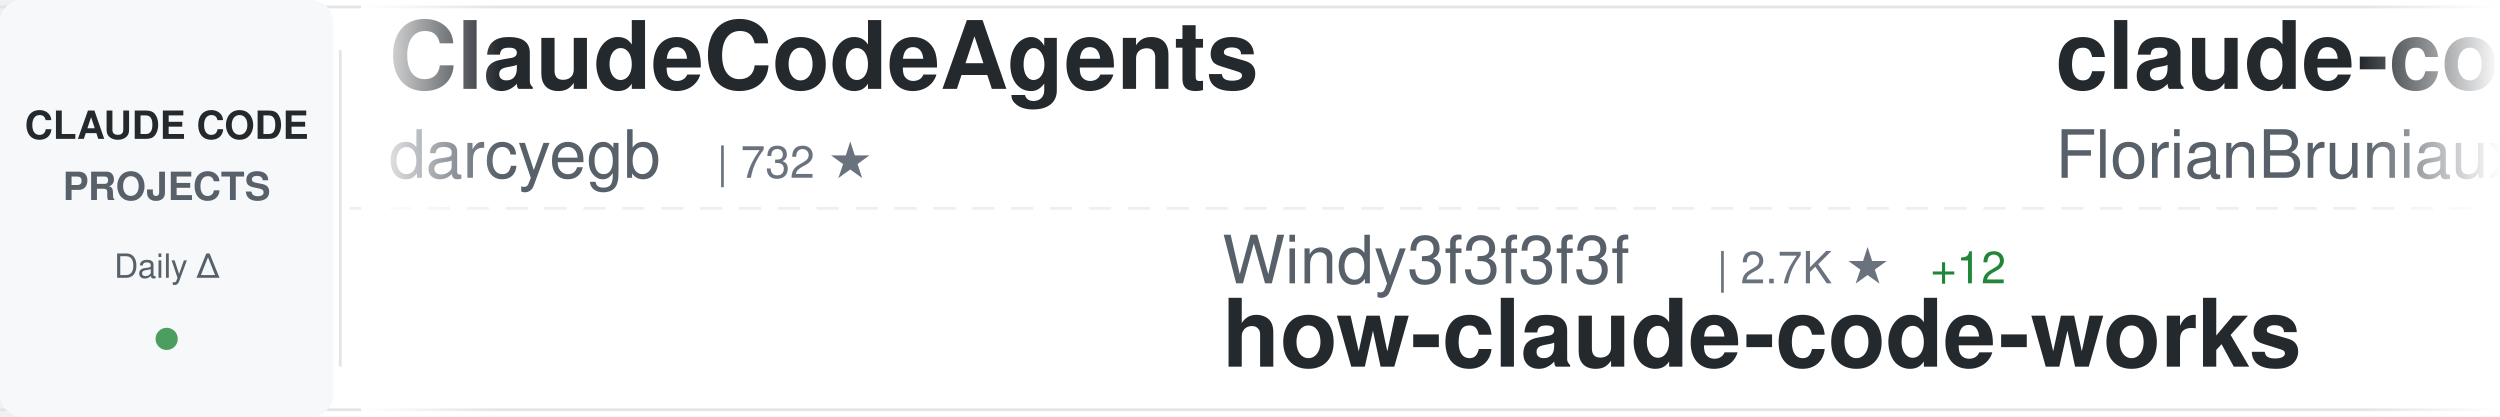
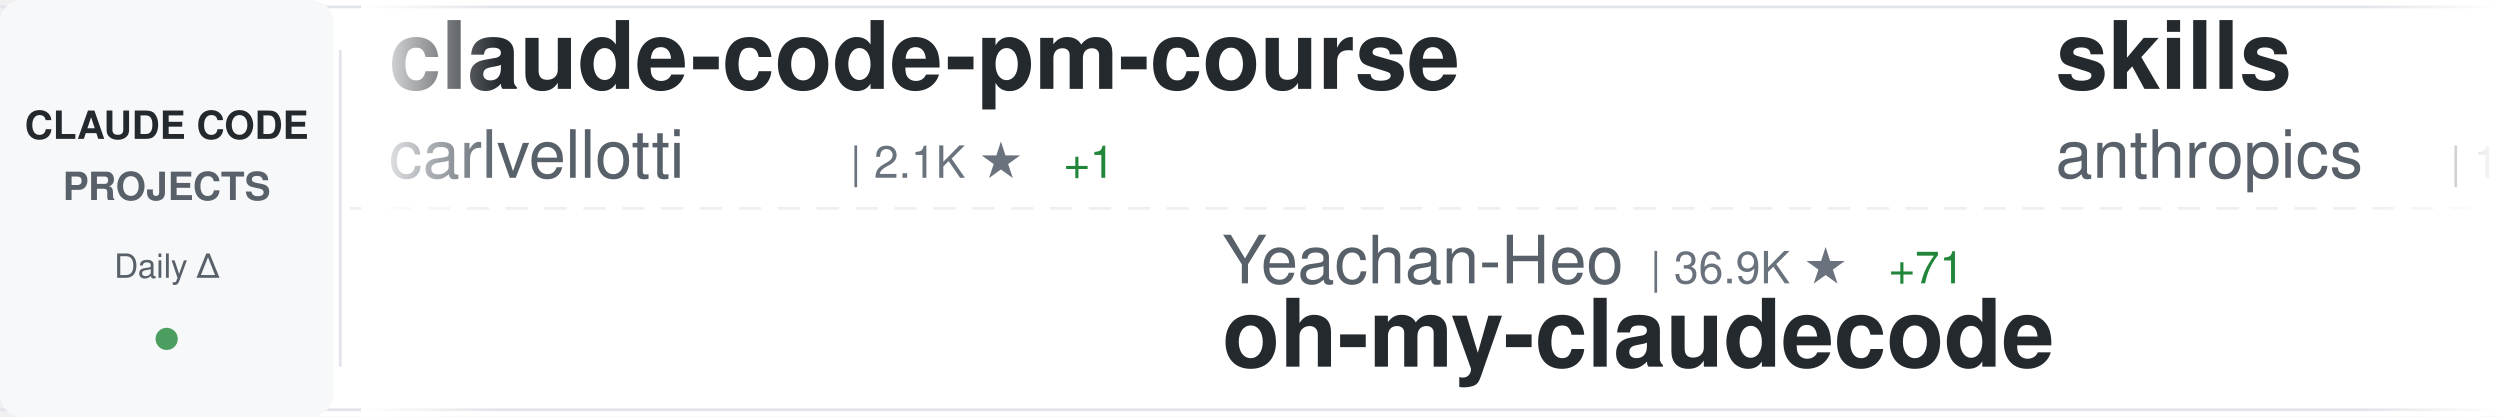
<svg xmlns="http://www.w3.org/2000/svg" width="900" height="150">
  <defs>
    <linearGradient id="awesomeLeftFade" x1="0%" y1="0%" x2="100%" y2="0%">
      <stop offset="0%" style="stop-color:#ffffff;stop-opacity:1" />
      <stop offset="100%" style="stop-color:#ffffff;stop-opacity:0" />
    </linearGradient>
    <linearGradient id="awesomeRightFade" x1="0%" y1="0%" x2="100%" y2="0%">
      <stop offset="0%" style="stop-color:#ffffff;stop-opacity:0" />
      <stop offset="100%" style="stop-color:#ffffff;stop-opacity:1" />
    </linearGradient>
  </defs>
  <rect width="900" height="150" fill="#ffffff" rx="8" />
  <rect x="0" y="2" width="900" height="1" fill="#e1e4e8" />
  <rect x="0" y="147" width="900" height="1" fill="#e1e4e8" />
  <line x1="0" y1="75" x2="900" y2="75" stroke="#e1e4e8" stroke-width="1" stroke-dasharray="8 6" opacity="0.6" />
  <rect x="0" y="0" width="120" height="150" fill="#f6f8fa" rx="8" />
  <text x="60" y="50" font-family="-apple-system, BlinkMacSystemFont, 'Segoe UI', Helvetica, Arial, sans-serif" font-size="14" font-weight="600" fill="#24292e" text-anchor="middle">CLAUDE CODE</text>
  <text x="60" y="72" font-family="-apple-system, BlinkMacSystemFont, 'Segoe UI', Helvetica, Arial, sans-serif" font-size="14" font-weight="600" fill="#586069" text-anchor="middle">PROJECTS</text>
  <text x="60" y="100" font-family="-apple-system, BlinkMacSystemFont, 'Segoe UI', Helvetica, Arial, sans-serif" font-size="12" font-weight="500" fill="#586069" text-anchor="middle">Daily Δ</text>
  <circle cx="60" cy="122" r="4" fill="#22863a" opacity="0.8" />
  <rect x="122" y="18" width="1" height="114" fill="#e1e4e8" />
  <clipPath id="awesomeTickerClip">
    <rect x="130" y="0" width="770" height="150" />
  </clipPath>
  <g clip-path="url(#awesomeTickerClip)">
    <g id="awesomeTickerItems">
      <animateTransform attributeName="transform" attributeType="XML" type="translate" from="0 0" to="-3000 0" dur="54s" repeatCount="indefinite" />
      <g transform="translate(0, 0)">
-         <text x="140" y="32" font-family="-apple-system, BlinkMacSystemFont, 'Segoe UI', Helvetica, Arial, sans-serif" font-size="34" font-weight="600" fill="#24292e">ClaudeCodeAgents</text>
-         <text x="140" y="64" font-family="-apple-system, BlinkMacSystemFont, 'Segoe UI', Helvetica, Arial, sans-serif" font-size="24" font-weight="400" fill="#586069">darcyegb</text>
-         <text x="258" y="64" font-family="-apple-system, BlinkMacSystemFont, 'Segoe UI', Helvetica, Arial, sans-serif" font-size="16" font-weight="500" fill="#6a737d">| 732 ★</text>
+         <text x="140" y="32" font-family="-apple-system, BlinkMacSystemFont, 'Segoe UI', Helvetica, Arial, sans-serif" font-size="34" font-weight="600" fill="#24292e">claude-code-pm-course</text>
+         <text x="140" y="64" font-family="-apple-system, BlinkMacSystemFont, 'Segoe UI', Helvetica, Arial, sans-serif" font-size="24" font-weight="400" fill="#586069">carlvellotti</text>
+         <text x="306" y="64" font-family="-apple-system, BlinkMacSystemFont, 'Segoe UI', Helvetica, Arial, sans-serif" font-size="16" font-weight="500" fill="#6a737d">| 2.1K ★</text>
+         <text x="383" y="64" font-family="-apple-system, BlinkMacSystemFont, 'Segoe UI', Helvetica, Arial, sans-serif" font-size="16" font-weight="500" fill="#22863a"> +1</text>
      </g>
      <g transform="translate(300, 0)">
-         <text x="140" y="102" font-family="-apple-system, BlinkMacSystemFont, 'Segoe UI', Helvetica, Arial, sans-serif" font-size="24" font-weight="400" fill="#586069">Windy3f3f3f3f</text>
-         <text x="318" y="102" font-family="-apple-system, BlinkMacSystemFont, 'Segoe UI', Helvetica, Arial, sans-serif" font-size="16" font-weight="500" fill="#6a737d">| 2.7K ★</text>
-         <text x="395" y="102" font-family="-apple-system, BlinkMacSystemFont, 'Segoe UI', Helvetica, Arial, sans-serif" font-size="16" font-weight="500" fill="#22863a"> +12</text>
-         <text x="140" y="132" font-family="-apple-system, BlinkMacSystemFont, 'Segoe UI', Helvetica, Arial, sans-serif" font-size="34" font-weight="600" fill="#24292e">how-claude-code-works</text>
+         <text x="140" y="102" font-family="-apple-system, BlinkMacSystemFont, 'Segoe UI', Helvetica, Arial, sans-serif" font-size="24" font-weight="400" fill="#586069">Yeachan-Heo</text>
+         <text x="294" y="102" font-family="-apple-system, BlinkMacSystemFont, 'Segoe UI', Helvetica, Arial, sans-serif" font-size="16" font-weight="500" fill="#6a737d">| 36.9K ★</text>
+         <text x="380" y="102" font-family="-apple-system, BlinkMacSystemFont, 'Segoe UI', Helvetica, Arial, sans-serif" font-size="16" font-weight="500" fill="#22863a"> +71</text>
+         <text x="140" y="132" font-family="-apple-system, BlinkMacSystemFont, 'Segoe UI', Helvetica, Arial, sans-serif" font-size="34" font-weight="600" fill="#24292e">oh-my-claudecode</text>
      </g>
      <g transform="translate(600, 0)">
-         <text x="140" y="32" font-family="-apple-system, BlinkMacSystemFont, 'Segoe UI', Helvetica, Arial, sans-serif" font-size="34" font-weight="600" fill="#24292e">claude-code-ultimate-gui...</text>
-         <text x="140" y="64" font-family="-apple-system, BlinkMacSystemFont, 'Segoe UI', Helvetica, Arial, sans-serif" font-size="24" font-weight="400" fill="#586069">FlorianBruniaux</text>
-         <text x="342" y="64" font-family="-apple-system, BlinkMacSystemFont, 'Segoe UI', Helvetica, Arial, sans-serif" font-size="16" font-weight="500" fill="#6a737d">| 5.2K ★</text>
-         <text x="419" y="64" font-family="-apple-system, BlinkMacSystemFont, 'Segoe UI', Helvetica, Arial, sans-serif" font-size="16" font-weight="500" fill="#22863a"> +14</text>
+         <text x="140" y="32" font-family="-apple-system, BlinkMacSystemFont, 'Segoe UI', Helvetica, Arial, sans-serif" font-size="34" font-weight="600" fill="#24292e">skills</text>
+         <text x="140" y="64" font-family="-apple-system, BlinkMacSystemFont, 'Segoe UI', Helvetica, Arial, sans-serif" font-size="24" font-weight="400" fill="#586069">anthropics</text>
+         <text x="282" y="64" font-family="-apple-system, BlinkMacSystemFont, 'Segoe UI', Helvetica, Arial, sans-serif" font-size="16" font-weight="500" fill="#6a737d">| 154.7K ★</text>
+         <text x="377" y="64" font-family="-apple-system, BlinkMacSystemFont, 'Segoe UI', Helvetica, Arial, sans-serif" font-size="16" font-weight="500" fill="#22863a"> +424</text>
      </g>
      <g transform="translate(900, 0)">
-         <text x="140" y="102" font-family="-apple-system, BlinkMacSystemFont, 'Segoe UI', Helvetica, Arial, sans-serif" font-size="24" font-weight="400" fill="#586069">Yuyz0112</text>
-         <text x="258" y="102" font-family="-apple-system, BlinkMacSystemFont, 'Segoe UI', Helvetica, Arial, sans-serif" font-size="16" font-weight="500" fill="#6a737d">| 2.4K ★</text>
-         <text x="335" y="102" font-family="-apple-system, BlinkMacSystemFont, 'Segoe UI', Helvetica, Arial, sans-serif" font-size="16" font-weight="500" fill="#22863a"> +1</text>
-         <text x="140" y="132" font-family="-apple-system, BlinkMacSystemFont, 'Segoe UI', Helvetica, Arial, sans-serif" font-size="34" font-weight="600" fill="#24292e">claude-code-reverse</text>
+         <text x="140" y="102" font-family="-apple-system, BlinkMacSystemFont, 'Segoe UI', Helvetica, Arial, sans-serif" font-size="24" font-weight="400" fill="#586069">FlorianBruniaux</text>
+         <text x="342" y="102" font-family="-apple-system, BlinkMacSystemFont, 'Segoe UI', Helvetica, Arial, sans-serif" font-size="16" font-weight="500" fill="#6a737d">| 5.2K ★</text>
+         <text x="419" y="102" font-family="-apple-system, BlinkMacSystemFont, 'Segoe UI', Helvetica, Arial, sans-serif" font-size="16" font-weight="500" fill="#22863a"> +18</text>
+         <text x="140" y="132" font-family="-apple-system, BlinkMacSystemFont, 'Segoe UI', Helvetica, Arial, sans-serif" font-size="34" font-weight="600" fill="#24292e">claude-code-ultimate-gui...</text>
      </g>
      <g transform="translate(1200, 0)">
-         <text x="140" y="32" font-family="-apple-system, BlinkMacSystemFont, 'Segoe UI', Helvetica, Arial, sans-serif" font-size="34" font-weight="600" fill="#24292e">Claude-code</text>
-         <text x="140" y="64" font-family="-apple-system, BlinkMacSystemFont, 'Segoe UI', Helvetica, Arial, sans-serif" font-size="24" font-weight="400" fill="#586069">fazxes</text>
-         <text x="234" y="64" font-family="-apple-system, BlinkMacSystemFont, 'Segoe UI', Helvetica, Arial, sans-serif" font-size="16" font-weight="500" fill="#6a737d">| 222 ★</text>
+         <text x="140" y="32" font-family="-apple-system, BlinkMacSystemFont, 'Segoe UI', Helvetica, Arial, sans-serif" font-size="34" font-weight="600" fill="#24292e">claude-code-hooks-master...</text>
+         <text x="140" y="64" font-family="-apple-system, BlinkMacSystemFont, 'Segoe UI', Helvetica, Arial, sans-serif" font-size="24" font-weight="400" fill="#586069">disler</text>
+         <text x="234" y="64" font-family="-apple-system, BlinkMacSystemFont, 'Segoe UI', Helvetica, Arial, sans-serif" font-size="16" font-weight="500" fill="#6a737d">| 3.8K ★</text>
+         <text x="311" y="64" font-family="-apple-system, BlinkMacSystemFont, 'Segoe UI', Helvetica, Arial, sans-serif" font-size="16" font-weight="500" fill="#22863a"> +2</text>
      </g>
      <g transform="translate(1500, 0)">
-         <text x="140" y="102" font-family="-apple-system, BlinkMacSystemFont, 'Segoe UI', Helvetica, Arial, sans-serif" font-size="24" font-weight="400" fill="#586069">centminmod</text>
-         <text x="282" y="102" font-family="-apple-system, BlinkMacSystemFont, 'Segoe UI', Helvetica, Arial, sans-serif" font-size="16" font-weight="500" fill="#6a737d">| 2.4K ★</text>
-         <text x="359" y="102" font-family="-apple-system, BlinkMacSystemFont, 'Segoe UI', Helvetica, Arial, sans-serif" font-size="16" font-weight="500" fill="#22863a"> +3</text>
-         <text x="140" y="132" font-family="-apple-system, BlinkMacSystemFont, 'Segoe UI', Helvetica, Arial, sans-serif" font-size="34" font-weight="600" fill="#24292e">my-claude-code-setup</text>
+         <text x="140" y="102" font-family="-apple-system, BlinkMacSystemFont, 'Segoe UI', Helvetica, Arial, sans-serif" font-size="24" font-weight="400" fill="#586069">guanshan</text>
+         <text x="258" y="102" font-family="-apple-system, BlinkMacSystemFont, 'Segoe UI', Helvetica, Arial, sans-serif" font-size="16" font-weight="500" fill="#6a737d">| 60 ★</text>
+         <text x="140" y="132" font-family="-apple-system, BlinkMacSystemFont, 'Segoe UI', Helvetica, Arial, sans-serif" font-size="34" font-weight="600" fill="#24292e">ClaudeCode</text>
      </g>
      <g transform="translate(1800, 0)">
-         <text x="140" y="32" font-family="-apple-system, BlinkMacSystemFont, 'Segoe UI', Helvetica, Arial, sans-serif" font-size="34" font-weight="600" fill="#24292e">claude-code-source-code</text>
-         <text x="140" y="64" font-family="-apple-system, BlinkMacSystemFont, 'Segoe UI', Helvetica, Arial, sans-serif" font-size="24" font-weight="400" fill="#586069">777genius</text>
-         <text x="270" y="64" font-family="-apple-system, BlinkMacSystemFont, 'Segoe UI', Helvetica, Arial, sans-serif" font-size="16" font-weight="500" fill="#6a737d">| 915 ★</text>
+         <text x="140" y="32" font-family="-apple-system, BlinkMacSystemFont, 'Segoe UI', Helvetica, Arial, sans-serif" font-size="34" font-weight="600" fill="#24292e">my-claude-code-setup</text>
+         <text x="140" y="64" font-family="-apple-system, BlinkMacSystemFont, 'Segoe UI', Helvetica, Arial, sans-serif" font-size="24" font-weight="400" fill="#586069">centminmod</text>
+         <text x="282" y="64" font-family="-apple-system, BlinkMacSystemFont, 'Segoe UI', Helvetica, Arial, sans-serif" font-size="16" font-weight="500" fill="#6a737d">| 2.4K ★</text>
+         <text x="359" y="64" font-family="-apple-system, BlinkMacSystemFont, 'Segoe UI', Helvetica, Arial, sans-serif" font-size="16" font-weight="500" fill="#22863a"> +2</text>
      </g>
      <g transform="translate(2100, 0)">
-         <text x="140" y="102" font-family="-apple-system, BlinkMacSystemFont, 'Segoe UI', Helvetica, Arial, sans-serif" font-size="24" font-weight="400" fill="#586069">ghuntley</text>
-         <text x="258" y="102" font-family="-apple-system, BlinkMacSystemFont, 'Segoe UI', Helvetica, Arial, sans-serif" font-size="16" font-weight="500" fill="#6a737d">| 986 ★</text>
-         <text x="140" y="132" font-family="-apple-system, BlinkMacSystemFont, 'Segoe UI', Helvetica, Arial, sans-serif" font-size="34" font-weight="600" fill="#24292e">claude-code-source-code-...</text>
+         <text x="140" y="102" font-family="-apple-system, BlinkMacSystemFont, 'Segoe UI', Helvetica, Arial, sans-serif" font-size="24" font-weight="400" fill="#586069">777genius</text>
+         <text x="270" y="102" font-family="-apple-system, BlinkMacSystemFont, 'Segoe UI', Helvetica, Arial, sans-serif" font-size="16" font-weight="500" fill="#6a737d">| 915 ★</text>
+         <text x="140" y="132" font-family="-apple-system, BlinkMacSystemFont, 'Segoe UI', Helvetica, Arial, sans-serif" font-size="34" font-weight="600" fill="#24292e">claude-code-source-code</text>
      </g>
      <g transform="translate(2400, 0)">
-         <text x="140" y="32" font-family="-apple-system, BlinkMacSystemFont, 'Segoe UI', Helvetica, Arial, sans-serif" font-size="34" font-weight="600" fill="#24292e">Claude-Code-Game-Studios</text>
-         <text x="140" y="64" font-family="-apple-system, BlinkMacSystemFont, 'Segoe UI', Helvetica, Arial, sans-serif" font-size="24" font-weight="400" fill="#586069">Donchitos</text>
-         <text x="270" y="64" font-family="-apple-system, BlinkMacSystemFont, 'Segoe UI', Helvetica, Arial, sans-serif" font-size="16" font-weight="500" fill="#6a737d">| 22.1K ★</text>
-         <text x="356" y="64" font-family="-apple-system, BlinkMacSystemFont, 'Segoe UI', Helvetica, Arial, sans-serif" font-size="16" font-weight="500" fill="#22863a"> +64</text>
+         <text x="140" y="32" font-family="-apple-system, BlinkMacSystemFont, 'Segoe UI', Helvetica, Arial, sans-serif" font-size="34" font-weight="600" fill="#24292e">claude-code-workflows</text>
+         <text x="140" y="64" font-family="-apple-system, BlinkMacSystemFont, 'Segoe UI', Helvetica, Arial, sans-serif" font-size="24" font-weight="400" fill="#586069">OneRedOak</text>
+         <text x="270" y="64" font-family="-apple-system, BlinkMacSystemFont, 'Segoe UI', Helvetica, Arial, sans-serif" font-size="16" font-weight="500" fill="#6a737d">| 3.8K ★</text>
+         <text x="347" y="64" font-family="-apple-system, BlinkMacSystemFont, 'Segoe UI', Helvetica, Arial, sans-serif" font-size="16" font-weight="500" fill="#22863a"> +2</text>
      </g>
      <g transform="translate(2700, 0)">
-         <text x="140" y="102" font-family="-apple-system, BlinkMacSystemFont, 'Segoe UI', Helvetica, Arial, sans-serif" font-size="24" font-weight="400" fill="#586069">RichardAtCT</text>
-         <text x="294" y="102" font-family="-apple-system, BlinkMacSystemFont, 'Segoe UI', Helvetica, Arial, sans-serif" font-size="16" font-weight="500" fill="#6a737d">| 2.7K ★</text>
-         <text x="371" y="102" font-family="-apple-system, BlinkMacSystemFont, 'Segoe UI', Helvetica, Arial, sans-serif" font-size="16" font-weight="500" fill="#22863a"> +5</text>
-         <text x="140" y="132" font-family="-apple-system, BlinkMacSystemFont, 'Segoe UI', Helvetica, Arial, sans-serif" font-size="34" font-weight="600" fill="#24292e">claude-code-telegram</text>
+         <text x="140" y="102" font-family="-apple-system, BlinkMacSystemFont, 'Segoe UI', Helvetica, Arial, sans-serif" font-size="24" font-weight="400" fill="#586069">zstmfhy</text>
+         <text x="246" y="102" font-family="-apple-system, BlinkMacSystemFont, 'Segoe UI', Helvetica, Arial, sans-serif" font-size="16" font-weight="500" fill="#6a737d">| 190 ★</text>
+         <text x="140" y="132" font-family="-apple-system, BlinkMacSystemFont, 'Segoe UI', Helvetica, Arial, sans-serif" font-size="34" font-weight="600" fill="#24292e">Claude-code</text>
      </g>
      <g transform="translate(3000, 0)">
-         <text x="140" y="32" font-family="-apple-system, BlinkMacSystemFont, 'Segoe UI', Helvetica, Arial, sans-serif" font-size="34" font-weight="600" fill="#24292e">ClaudeCodeAgents</text>
-         <text x="140" y="64" font-family="-apple-system, BlinkMacSystemFont, 'Segoe UI', Helvetica, Arial, sans-serif" font-size="24" font-weight="400" fill="#586069">darcyegb</text>
-         <text x="258" y="64" font-family="-apple-system, BlinkMacSystemFont, 'Segoe UI', Helvetica, Arial, sans-serif" font-size="16" font-weight="500" fill="#6a737d">| 732 ★</text>
+         <text x="140" y="32" font-family="-apple-system, BlinkMacSystemFont, 'Segoe UI', Helvetica, Arial, sans-serif" font-size="34" font-weight="600" fill="#24292e">claude-code-pm-course</text>
+         <text x="140" y="64" font-family="-apple-system, BlinkMacSystemFont, 'Segoe UI', Helvetica, Arial, sans-serif" font-size="24" font-weight="400" fill="#586069">carlvellotti</text>
+         <text x="306" y="64" font-family="-apple-system, BlinkMacSystemFont, 'Segoe UI', Helvetica, Arial, sans-serif" font-size="16" font-weight="500" fill="#6a737d">| 2.1K ★</text>
+         <text x="383" y="64" font-family="-apple-system, BlinkMacSystemFont, 'Segoe UI', Helvetica, Arial, sans-serif" font-size="16" font-weight="500" fill="#22863a"> +1</text>
      </g>
      <g transform="translate(3300, 0)">
-         <text x="140" y="102" font-family="-apple-system, BlinkMacSystemFont, 'Segoe UI', Helvetica, Arial, sans-serif" font-size="24" font-weight="400" fill="#586069">Windy3f3f3f3f</text>
-         <text x="318" y="102" font-family="-apple-system, BlinkMacSystemFont, 'Segoe UI', Helvetica, Arial, sans-serif" font-size="16" font-weight="500" fill="#6a737d">| 2.7K ★</text>
-         <text x="395" y="102" font-family="-apple-system, BlinkMacSystemFont, 'Segoe UI', Helvetica, Arial, sans-serif" font-size="16" font-weight="500" fill="#22863a"> +12</text>
-         <text x="140" y="132" font-family="-apple-system, BlinkMacSystemFont, 'Segoe UI', Helvetica, Arial, sans-serif" font-size="34" font-weight="600" fill="#24292e">how-claude-code-works</text>
+         <text x="140" y="102" font-family="-apple-system, BlinkMacSystemFont, 'Segoe UI', Helvetica, Arial, sans-serif" font-size="24" font-weight="400" fill="#586069">Yeachan-Heo</text>
+         <text x="294" y="102" font-family="-apple-system, BlinkMacSystemFont, 'Segoe UI', Helvetica, Arial, sans-serif" font-size="16" font-weight="500" fill="#6a737d">| 36.9K ★</text>
+         <text x="380" y="102" font-family="-apple-system, BlinkMacSystemFont, 'Segoe UI', Helvetica, Arial, sans-serif" font-size="16" font-weight="500" fill="#22863a"> +71</text>
+         <text x="140" y="132" font-family="-apple-system, BlinkMacSystemFont, 'Segoe UI', Helvetica, Arial, sans-serif" font-size="34" font-weight="600" fill="#24292e">oh-my-claudecode</text>
      </g>
      <g transform="translate(3600, 0)">
-         <text x="140" y="32" font-family="-apple-system, BlinkMacSystemFont, 'Segoe UI', Helvetica, Arial, sans-serif" font-size="34" font-weight="600" fill="#24292e">claude-code-ultimate-gui...</text>
-         <text x="140" y="64" font-family="-apple-system, BlinkMacSystemFont, 'Segoe UI', Helvetica, Arial, sans-serif" font-size="24" font-weight="400" fill="#586069">FlorianBruniaux</text>
-         <text x="342" y="64" font-family="-apple-system, BlinkMacSystemFont, 'Segoe UI', Helvetica, Arial, sans-serif" font-size="16" font-weight="500" fill="#6a737d">| 5.2K ★</text>
-         <text x="419" y="64" font-family="-apple-system, BlinkMacSystemFont, 'Segoe UI', Helvetica, Arial, sans-serif" font-size="16" font-weight="500" fill="#22863a"> +14</text>
+         <text x="140" y="32" font-family="-apple-system, BlinkMacSystemFont, 'Segoe UI', Helvetica, Arial, sans-serif" font-size="34" font-weight="600" fill="#24292e">skills</text>
+         <text x="140" y="64" font-family="-apple-system, BlinkMacSystemFont, 'Segoe UI', Helvetica, Arial, sans-serif" font-size="24" font-weight="400" fill="#586069">anthropics</text>
+         <text x="282" y="64" font-family="-apple-system, BlinkMacSystemFont, 'Segoe UI', Helvetica, Arial, sans-serif" font-size="16" font-weight="500" fill="#6a737d">| 154.7K ★</text>
+         <text x="377" y="64" font-family="-apple-system, BlinkMacSystemFont, 'Segoe UI', Helvetica, Arial, sans-serif" font-size="16" font-weight="500" fill="#22863a"> +424</text>
      </g>
      <g transform="translate(3900, 0)">
-         <text x="140" y="102" font-family="-apple-system, BlinkMacSystemFont, 'Segoe UI', Helvetica, Arial, sans-serif" font-size="24" font-weight="400" fill="#586069">Yuyz0112</text>
-         <text x="258" y="102" font-family="-apple-system, BlinkMacSystemFont, 'Segoe UI', Helvetica, Arial, sans-serif" font-size="16" font-weight="500" fill="#6a737d">| 2.4K ★</text>
-         <text x="335" y="102" font-family="-apple-system, BlinkMacSystemFont, 'Segoe UI', Helvetica, Arial, sans-serif" font-size="16" font-weight="500" fill="#22863a"> +1</text>
-         <text x="140" y="132" font-family="-apple-system, BlinkMacSystemFont, 'Segoe UI', Helvetica, Arial, sans-serif" font-size="34" font-weight="600" fill="#24292e">claude-code-reverse</text>
+         <text x="140" y="102" font-family="-apple-system, BlinkMacSystemFont, 'Segoe UI', Helvetica, Arial, sans-serif" font-size="24" font-weight="400" fill="#586069">FlorianBruniaux</text>
+         <text x="342" y="102" font-family="-apple-system, BlinkMacSystemFont, 'Segoe UI', Helvetica, Arial, sans-serif" font-size="16" font-weight="500" fill="#6a737d">| 5.2K ★</text>
+         <text x="419" y="102" font-family="-apple-system, BlinkMacSystemFont, 'Segoe UI', Helvetica, Arial, sans-serif" font-size="16" font-weight="500" fill="#22863a"> +18</text>
+         <text x="140" y="132" font-family="-apple-system, BlinkMacSystemFont, 'Segoe UI', Helvetica, Arial, sans-serif" font-size="34" font-weight="600" fill="#24292e">claude-code-ultimate-gui...</text>
      </g>
    </g>
  </g>
  <rect x="130" y="0" width="50" height="150" fill="url(#awesomeLeftFade)" />
  <rect x="850" y="0" width="50" height="150" fill="url(#awesomeRightFade)" />
</svg>
